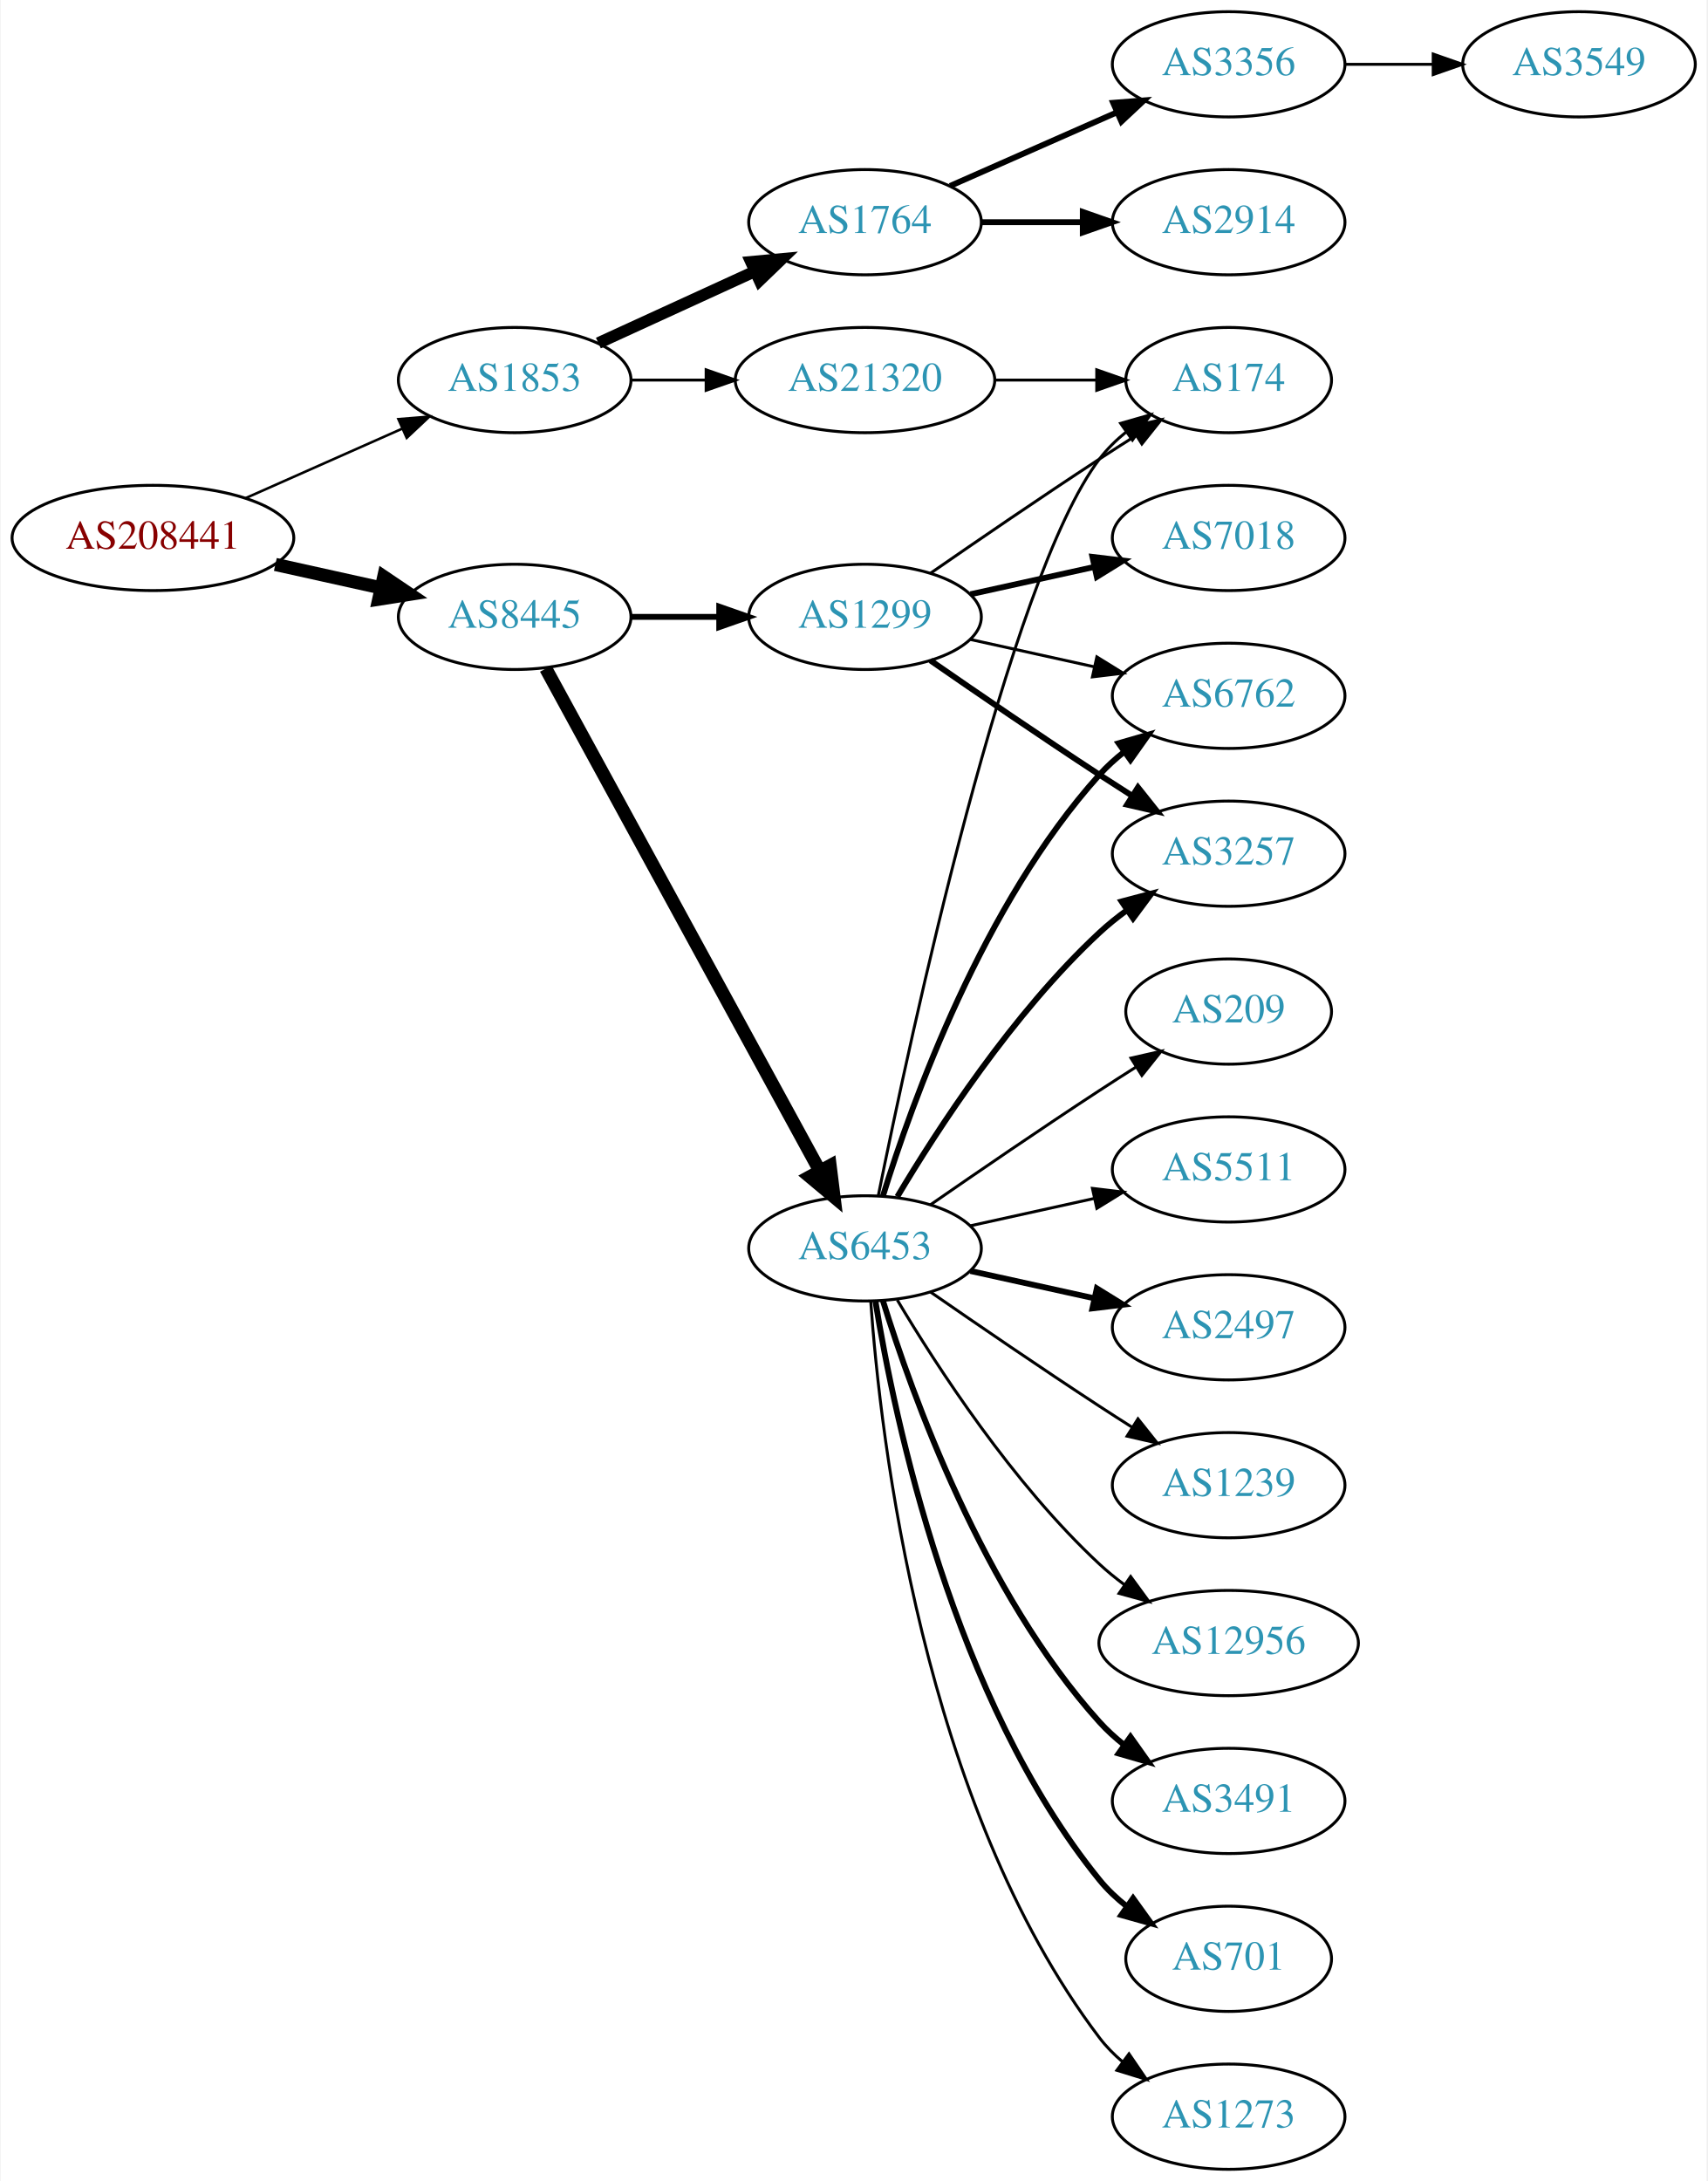
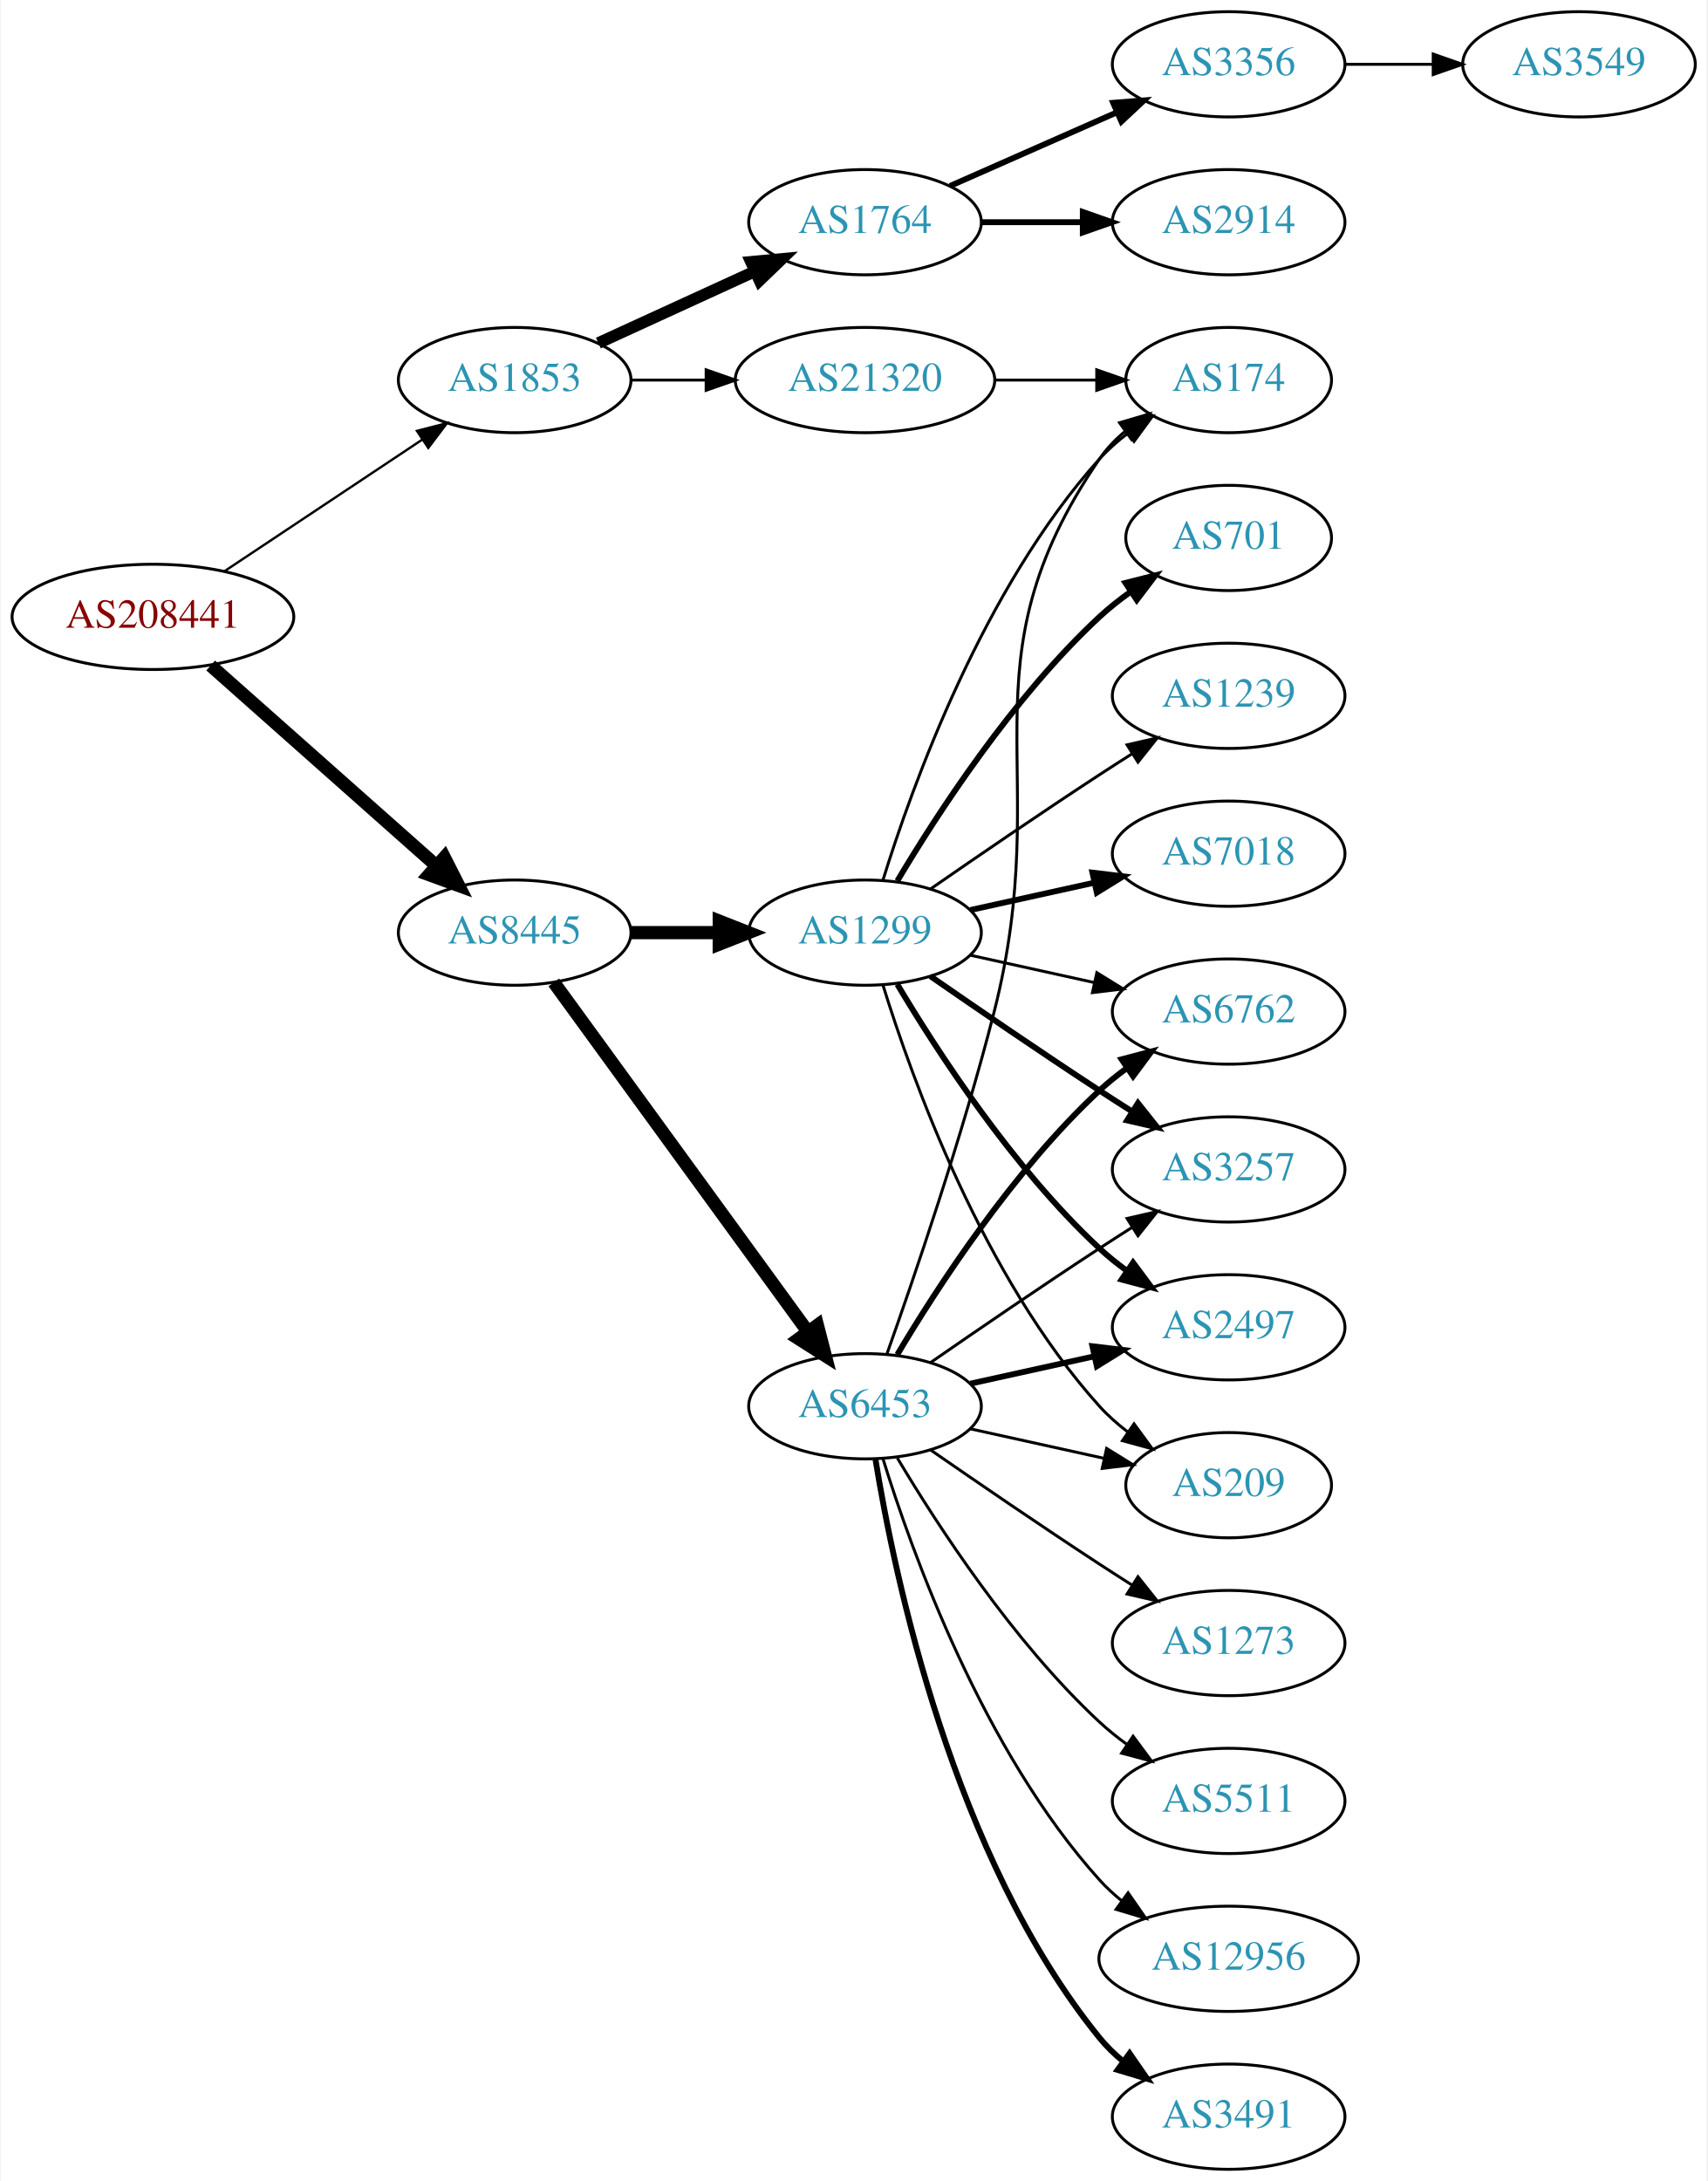
<svg xmlns="http://www.w3.org/2000/svg" xmlns:xlink="http://www.w3.org/1999/xlink" width="584pt" height="746pt" viewBox="0.00 0.00 583.56 746.00">
  <g id="graph0" class="graph" transform="scale(1 1) rotate(0) translate(4 742)">
    <polygon fill="white" stroke="none" points="-4,4 -4,-742 579.562,-742 579.562,4 -4,4" />
    <g id="node1" class="node">
      <g id="a_node1">
        <a xlink:href="/asn/208441" xlink:title="AS208441 ~ Amt der Salzburger Landesregierung [AT]">
-           <ellipse fill="#ffffff" stroke="black" cx="48.096" cy="-558" rx="48.192" ry="18" />
-           <text text-anchor="middle" x="48.096" y="-554.3" font-family="Times,serif" font-size="14.00" fill="#880000">AS208441</text>
+           <ellipse fill="#ffffff" stroke="black" cx="48.096" cy="-531" rx="48.192" ry="18" />
+           <text text-anchor="middle" x="48.096" y="-527.3" font-family="Times,serif" font-size="14.00" fill="#880000">AS208441</text>
        </a>
      </g>
    </g>
    <g id="node2" class="node">
      <g id="a_node2">
        <a xlink:href="/asn/1853" xlink:title="AS1853 ~ ACOnet Backbone [AT]">
          <ellipse fill="#ffffff" stroke="black" cx="171.838" cy="-612" rx="39.794" ry="18" />
          <text text-anchor="middle" x="171.838" y="-608.3" font-family="Times,serif" font-size="14.00" fill="#2c94b3">AS1853</text>
        </a>
      </g>
    </g>
    <g id="edge1" class="edge">
-       <path fill="none" stroke="black" stroke-width="0.865" d="M79.816,-571.626C96.101,-578.85 116.238,-587.781 133.427,-595.406" />
-       <polygon fill="black" stroke="black" stroke-width="0.865" points="132.07,-598.633 142.631,-599.488 134.909,-592.234 132.07,-598.633" />
+       <path fill="none" stroke="black" stroke-width="0.804" d="M72.569,-546.618C91.795,-559.409 119.147,-577.608 140.115,-591.559" />
+       <polygon fill="black" stroke="black" stroke-width="0.804" points="138.403,-594.624 148.668,-597.249 142.281,-588.796 138.403,-594.624" />
    </g>
    <g id="node3" class="node">
      <g id="a_node3">
        <a xlink:href="/asn/8445" xlink:title="AS8445 ~ SALZBURG-AG-AS [AT]">
-           <ellipse fill="#ffffff" stroke="black" cx="171.838" cy="-531" rx="39.794" ry="18" />
-           <text text-anchor="middle" x="171.838" y="-527.3" font-family="Times,serif" font-size="14.00" fill="#2c94b3">AS8445</text>
+           <ellipse fill="#ffffff" stroke="black" cx="171.838" cy="-423" rx="39.794" ry="18" />
+           <text text-anchor="middle" x="171.838" y="-419.3" font-family="Times,serif" font-size="14.00" fill="#2c94b3">AS8445</text>
        </a>
      </g>
    </g>
    <g id="edge2" class="edge">
-       <path fill="none" stroke="black" stroke-width="4.5" d="M89.973,-548.934C101.513,-546.375 114.132,-543.576 125.896,-540.967" />
-       <polygon fill="black" stroke="black" stroke-width="4.5" points="127.057,-544.743 135.967,-538.734 125.351,-537.055 127.057,-544.743" />
+       <path fill="none" stroke="black" stroke-width="4.5" d="M67.851,-514.362C88.495,-496.048 121.814,-466.49 144.941,-445.974" />
+       <polygon fill="black" stroke="black" stroke-width="4.5" points="147.791,-448.709 152.658,-439.128 142.564,-442.818 147.791,-448.709" />
    </g>
    <g id="node4" class="node">
      <g id="a_node4">
        <a xlink:href="/asn/1764" xlink:title="AS1764 ~ NEXTLAYER-AS [AT]">
          <ellipse fill="#ffffff" stroke="black" cx="291.681" cy="-666" rx="39.794" ry="18" />
          <text text-anchor="middle" x="291.681" y="-662.3" font-family="Times,serif" font-size="14.00" fill="#2c94b3">AS1764</text>
        </a>
      </g>
    </g>
    <g id="edge3" class="edge">
      <path fill="none" stroke="black" stroke-width="4" d="M200.467,-624.661C216.424,-631.973 236.694,-641.261 253.977,-649.181" />
      <polygon fill="black" stroke="black" stroke-width="4" points="252.676,-652.435 263.225,-653.419 255.592,-646.071 252.676,-652.435" />
    </g>
    <g id="node5" class="node">
      <g id="a_node5">
        <a xlink:href="/asn/21320" xlink:title="AS21320 ~ GEANT Vereniging [EU]">
          <ellipse fill="#ffffff" stroke="black" cx="291.681" cy="-612" rx="44.393" ry="18" />
          <text text-anchor="middle" x="291.681" y="-608.3" font-family="Times,serif" font-size="14.00" fill="#2c94b3">AS21320</text>
        </a>
      </g>
    </g>
    <g id="edge4" class="edge">
      <path fill="none" stroke="black" d="M211.751,-612C219.853,-612 228.528,-612 237.055,-612" />
      <polygon fill="black" stroke="black" points="237.332,-615.5 247.332,-612 237.332,-608.5 237.332,-615.5" />
    </g>
    <g id="node9" class="node">
      <g id="a_node9">
-         <a xlink:href="/asn/6453" xlink:title="AS6453 ~ TATA COMMUNICATIONS (AMERICA) INC [US]">
-           <ellipse fill="#ffffff" stroke="black" cx="291.681" cy="-315" rx="39.794" ry="18" />
-           <text text-anchor="middle" x="291.681" y="-311.3" font-family="Times,serif" font-size="14.00" fill="#2c94b3">AS6453</text>
+         <a xlink:href="/asn/1299" xlink:title="AS1299 ~ Telia Carrier [EU]">
+           <ellipse fill="#ffffff" stroke="black" cx="291.681" cy="-423" rx="39.794" ry="18" />
+           <text text-anchor="middle" x="291.681" y="-419.3" font-family="Times,serif" font-size="14.00" fill="#2c94b3">AS1299</text>
        </a>
      </g>
    </g>
    <g id="edge8" class="edge">
-       <path fill="none" stroke="black" stroke-width="4.5" d="M182.481,-513.324C203.163,-475.416 251.876,-386.127 276.255,-341.441" />
-       <polygon fill="black" stroke="black" stroke-width="4.5" points="279.736,-343.282 281.069,-332.617 272.823,-339.51 279.736,-343.282" />
+       <path fill="none" stroke="black" stroke-width="4.5" d="M211.751,-423C221.304,-423 231.654,-423 241.616,-423" />
+       <polygon fill="black" stroke="black" stroke-width="4.5" points="241.809,-426.938 251.809,-423 241.809,-419.063 241.809,-426.938" />
    </g>
    <g id="node10" class="node">
      <g id="a_node10">
-         <a xlink:href="/asn/1299" xlink:title="AS1299 ~ Telia Carrier [EU]">
-           <ellipse fill="#ffffff" stroke="black" cx="291.681" cy="-531" rx="39.794" ry="18" />
-           <text text-anchor="middle" x="291.681" y="-527.3" font-family="Times,serif" font-size="14.00" fill="#2c94b3">AS1299</text>
+         <a xlink:href="/asn/6453" xlink:title="AS6453 ~ TATA COMMUNICATIONS (AMERICA) INC [US]">
+           <ellipse fill="#ffffff" stroke="black" cx="291.681" cy="-261" rx="39.794" ry="18" />
+           <text text-anchor="middle" x="291.681" y="-257.3" font-family="Times,serif" font-size="14.00" fill="#2c94b3">AS6453</text>
        </a>
      </g>
    </g>
    <g id="edge9" class="edge">
-       <path fill="none" stroke="black" stroke-width="2" d="M211.751,-531C221.304,-531 231.654,-531 241.616,-531" />
-       <polygon fill="black" stroke="black" stroke-width="2" points="241.809,-534.5 251.809,-531 241.809,-527.5 241.809,-534.5" />
+       <path fill="none" stroke="black" stroke-width="4.5" d="M185.226,-405.969C205.948,-377.483 247.752,-320.015 272.039,-286.626" />
+       <polygon fill="black" stroke="black" stroke-width="4.5" points="275.405,-288.693 278.103,-278.29 269.037,-284.061 275.405,-288.693" />
    </g>
    <g id="node6" class="node">
      <g id="a_node6">
        <a xlink:href="/asn/3356" xlink:title="AS3356 ~ Level 3 Parent, LLC [US]">
          <ellipse fill="#ffffff" stroke="black" cx="416.073" cy="-720" rx="39.794" ry="18" />
          <text text-anchor="middle" x="416.073" y="-716.3" font-family="Times,serif" font-size="14.00" fill="#2c94b3">AS3356</text>
        </a>
      </g>
    </g>
    <g id="edge5" class="edge">
      <path fill="none" stroke="black" stroke-width="2" d="M320.76,-678.389C337.708,-685.866 359.505,-695.483 377.874,-703.588" />
      <polygon fill="black" stroke="black" stroke-width="2" points="376.562,-706.834 387.124,-707.669 379.388,-700.43 376.562,-706.834" />
    </g>
    <g id="node7" class="node">
      <g id="a_node7">
        <a xlink:href="/asn/2914" xlink:title="AS2914 ~ NTT America, Inc. [US]">
          <ellipse fill="#ffffff" stroke="black" cx="416.073" cy="-666" rx="39.794" ry="18" />
          <text text-anchor="middle" x="416.073" y="-662.3" font-family="Times,serif" font-size="14.00" fill="#2c94b3">AS2914</text>
        </a>
      </g>
    </g>
    <g id="edge6" class="edge">
      <path fill="none" stroke="black" stroke-width="2" d="M331.406,-666C342.344,-666 354.395,-666 365.861,-666" />
      <polygon fill="black" stroke="black" stroke-width="2" points="366.179,-669.5 376.179,-666 366.179,-662.5 366.179,-669.5" />
    </g>
-     <g id="node18" class="node">
-       <g id="a_node18">
+     <g id="node15" class="node">
+       <g id="a_node15">
        <a xlink:href="/asn/174" xlink:title="AS174 ~ Cogent Communications [US]">
          <ellipse fill="#ffffff" stroke="black" cx="416.073" cy="-612" rx="35.194" ry="18" />
          <text text-anchor="middle" x="416.073" y="-608.3" font-family="Times,serif" font-size="14.00" fill="#2c94b3">AS174</text>
        </a>
      </g>
    </g>
-     <g id="edge25" class="edge">
+     <g id="edge27" class="edge">
      <path fill="none" stroke="black" d="M336.176,-612C347.434,-612 359.566,-612 370.859,-612" />
      <polygon fill="black" stroke="black" points="370.947,-615.5 380.947,-612 370.947,-608.5 370.947,-615.5" />
    </g>
    <g id="node8" class="node">
      <g id="a_node8">
        <a xlink:href="/asn/3549" xlink:title="AS3549 ~ Level 3 Parent, LLC [US]">
          <ellipse fill="#ffffff" stroke="black" cx="535.915" cy="-720" rx="39.794" ry="18" />
          <text text-anchor="middle" x="535.915" y="-716.3" font-family="Times,serif" font-size="14.00" fill="#2c94b3">AS3549</text>
        </a>
      </g>
    </g>
    <g id="edge7" class="edge">
      <path fill="none" stroke="black" d="M455.985,-720C465.539,-720 475.888,-720 485.851,-720" />
      <polygon fill="black" stroke="black" points="486.043,-723.5 496.043,-720 486.043,-716.5 486.043,-723.5" />
    </g>
-     <g id="node11" class="node">
-       <g id="a_node11">
+     <g id="node13" class="node">
+       <g id="a_node13">
+         <a xlink:href="/asn/6762" xlink:title="AS6762 ~ TELECOM ITALIA SPARKLE S.p.A. [IT]">
+           <ellipse fill="#ffffff" stroke="black" cx="416.073" cy="-396" rx="39.794" ry="18" />
+           <text text-anchor="middle" x="416.073" y="-392.3" font-family="Times,serif" font-size="14.00" fill="#2c94b3">AS6762</text>
+         </a>
+       </g>
+     </g>
+     <g id="edge20" class="edge">
+       <path fill="none" stroke="black" d="M327.753,-415.263C340.94,-412.354 356.12,-409.005 370.086,-405.924" />
+       <polygon fill="black" stroke="black" points="370.984,-409.31 379.995,-403.738 369.476,-402.475 370.984,-409.31" />
+     </g>
+     <g id="node14" class="node">
+       <g id="a_node14">
+         <a xlink:href="/asn/3257" xlink:title="AS3257 ~ GTT [DE]">
+           <ellipse fill="#ffffff" stroke="black" cx="416.073" cy="-342" rx="39.794" ry="18" />
+           <text text-anchor="middle" x="416.073" y="-338.3" font-family="Times,serif" font-size="14.00" fill="#2c94b3">AS3257</text>
+         </a>
+       </g>
+     </g>
+     <g id="edge22" class="edge">
+       <path fill="none" stroke="black" stroke-width="2" d="M314.038,-408.099C329.889,-397.123 352.092,-381.921 371.877,-369 375.459,-366.661 379.229,-364.241 382.989,-361.856" />
+       <polygon fill="black" stroke="black" stroke-width="2" points="385.052,-364.693 391.65,-356.404 381.323,-358.769 385.052,-364.693" />
+     </g>
+     <g id="edge25" class="edge">
+       <path fill="none" stroke="black" d="M297.818,-440.94C307.721,-472.979 332.059,-540.812 371.877,-585 374.74,-588.178 378.064,-591.119 381.572,-593.8" />
+       <polygon fill="black" stroke="black" points="379.738,-596.786 389.961,-599.569 383.705,-591.018 379.738,-596.786" />
+     </g>
+     <g id="node16" class="node">
+       <g id="a_node16">
        <a xlink:href="/asn/2497" xlink:title="AS2497 ~ Internet Initiative Japan Inc. [JP]">
          <ellipse fill="#ffffff" stroke="black" cx="416.073" cy="-288" rx="39.794" ry="18" />
          <text text-anchor="middle" x="416.073" y="-284.3" font-family="Times,serif" font-size="14.00" fill="#2c94b3">AS2497</text>
        </a>
      </g>
    </g>
-     <g id="edge10" class="edge">
-       <path fill="none" stroke="black" stroke-width="2" d="M327.753,-307.263C340.94,-304.354 356.12,-301.005 370.086,-297.924" />
-       <polygon fill="black" stroke="black" stroke-width="2" points="370.984,-301.31 379.995,-295.738 369.476,-294.475 370.984,-301.31" />
-     </g>
-     <g id="node12" class="node">
-       <g id="a_node12">
-         <a xlink:href="/asn/6762" xlink:title="AS6762 ~ TELECOM ITALIA SPARKLE S.p.A. [IT]">
-           <ellipse fill="#ffffff" stroke="black" cx="416.073" cy="-504" rx="39.794" ry="18" />
-           <text text-anchor="middle" x="416.073" y="-500.3" font-family="Times,serif" font-size="14.00" fill="#2c94b3">AS6762</text>
-         </a>
-       </g>
-     </g>
-     <g id="edge11" class="edge">
-       <path fill="none" stroke="black" stroke-width="2" d="M297.818,-332.94C307.721,-364.979 332.059,-432.812 371.877,-477 374.393,-479.792 377.264,-482.401 380.303,-484.812" />
-       <polygon fill="black" stroke="black" stroke-width="2" points="378.432,-487.776 388.611,-490.715 382.487,-482.07 378.432,-487.776" />
-     </g>
-     <g id="node13" class="node">
-       <g id="a_node13">
-         <a xlink:href="/asn/1239" xlink:title="AS1239 ~ Sprint [US]">
-           <ellipse fill="#ffffff" stroke="black" cx="416.073" cy="-234" rx="39.794" ry="18" />
-           <text text-anchor="middle" x="416.073" y="-230.3" font-family="Times,serif" font-size="14.00" fill="#2c94b3">AS1239</text>
-         </a>
-       </g>
-     </g>
-     <g id="edge12" class="edge">
-       <path fill="none" stroke="black" d="M314.038,-300.099C329.889,-289.123 352.092,-273.921 371.877,-261 375.459,-258.661 379.229,-256.241 382.989,-253.856" />
-       <polygon fill="black" stroke="black" points="385.052,-256.693 391.65,-248.404 381.323,-250.769 385.052,-256.693" />
-     </g>
-     <g id="node14" class="node">
-       <g id="a_node14">
-         <a xlink:href="/asn/12956" xlink:title="AS12956 ~ TELXIUS [ES]">
-           <ellipse fill="#ffffff" stroke="black" cx="416.073" cy="-180" rx="44.393" ry="18" />
-           <text text-anchor="middle" x="416.073" y="-176.3" font-family="Times,serif" font-size="14.00" fill="#2c94b3">AS12956</text>
-         </a>
-       </g>
-     </g>
-     <g id="edge13" class="edge">
-       <path fill="none" stroke="black" d="M302.726,-297.329C316.297,-274.528 342.23,-234.528 371.877,-207 374.483,-204.58 377.337,-202.254 380.296,-200.052" />
-       <polygon fill="black" stroke="black" points="382.543,-202.754 388.795,-194.2 378.573,-196.988 382.543,-202.754" />
-     </g>
-     <g id="node15" class="node">
-       <g id="a_node15">
-         <a xlink:href="/asn/3491" xlink:title="AS3491 ~ PCCW Global, Inc. [US]">
-           <ellipse fill="#ffffff" stroke="black" cx="416.073" cy="-126" rx="39.794" ry="18" />
-           <text text-anchor="middle" x="416.073" y="-122.3" font-family="Times,serif" font-size="14.00" fill="#2c94b3">AS3491</text>
-         </a>
-       </g>
-     </g>
-     <g id="edge14" class="edge">
-       <path fill="none" stroke="black" stroke-width="2" d="M297.818,-297.06C307.721,-265.021 332.059,-197.188 371.877,-153 374.393,-150.208 377.264,-147.599 380.303,-145.188" />
-       <polygon fill="black" stroke="black" stroke-width="2" points="382.487,-147.93 388.611,-139.285 378.432,-142.224 382.487,-147.93" />
-     </g>
-     <g id="node16" class="node">
-       <g id="a_node16">
-         <a xlink:href="/asn/3257" xlink:title="AS3257 ~ GTT [DE]">
-           <ellipse fill="#ffffff" stroke="black" cx="416.073" cy="-450" rx="39.794" ry="18" />
-           <text text-anchor="middle" x="416.073" y="-446.3" font-family="Times,serif" font-size="14.00" fill="#2c94b3">AS3257</text>
-         </a>
-       </g>
-     </g>
-     <g id="edge15" class="edge">
-       <path fill="none" stroke="black" stroke-width="2" d="M302.726,-332.671C316.297,-355.472 342.23,-395.472 371.877,-423 374.783,-425.699 377.996,-428.28 381.32,-430.703" />
-       <polygon fill="black" stroke="black" stroke-width="2" points="379.455,-433.667 389.698,-436.375 383.38,-427.87 379.455,-433.667" />
-     </g>
-     <g id="node17" class="node">
-       <g id="a_node17">
-         <a xlink:href="/asn/701" xlink:title="AS701 ~ UUNET [US]">
-           <ellipse fill="#ffffff" stroke="black" cx="416.073" cy="-72" rx="35.194" ry="18" />
-           <text text-anchor="middle" x="416.073" y="-68.3" font-family="Times,serif" font-size="14.00" fill="#2c94b3">AS701</text>
-         </a>
-       </g>
-     </g>
-     <g id="edge16" class="edge">
-       <path fill="none" stroke="black" stroke-width="2" d="M295.261,-296.822C301.716,-257.003 321.788,-160.714 371.877,-99 374.573,-95.678 377.792,-92.648 381.241,-89.917" />
-       <polygon fill="black" stroke="black" stroke-width="2" points="383.378,-92.693 389.567,-84.094 379.366,-86.957 383.378,-92.693" />
-     </g>
-     <g id="edge17" class="edge">
-       <path fill="none" stroke="black" d="M296.198,-332.907C306.97,-386.398 340.665,-543.836 371.877,-585 374.461,-588.409 377.612,-591.494 381.022,-594.255" />
-       <polygon fill="black" stroke="black" points="379.119,-597.196 389.305,-600.112 383.16,-591.481 379.119,-597.196" />
+     <g id="edge23" class="edge">
+       <path fill="none" stroke="black" stroke-width="2" d="M302.726,-405.329C316.297,-382.528 342.23,-342.528 371.877,-315 374.783,-312.301 377.996,-309.72 381.32,-307.297" />
+       <polygon fill="black" stroke="black" stroke-width="2" points="383.38,-310.13 389.698,-301.625 379.455,-304.333 383.38,-310.13" />
    </g>
    <g id="node19" class="node">
      <g id="a_node19">
-         <a xlink:href="/asn/1273" xlink:title="AS1273 ~ Vodafone Group PLC [EU]">
-           <ellipse fill="#ffffff" stroke="black" cx="416.073" cy="-18" rx="39.794" ry="18" />
-           <text text-anchor="middle" x="416.073" y="-14.3" font-family="Times,serif" font-size="14.00" fill="#2c94b3">AS1273</text>
-         </a>
-       </g>
-     </g>
-     <g id="edge18" class="edge">
-       <path fill="none" stroke="black" d="M293.63,-296.964C296.915,-250.543 311.225,-124.993 371.877,-45 374.147,-42.005 376.855,-39.26 379.791,-36.765" />
-       <polygon fill="black" stroke="black" points="381.986,-39.496 387.956,-30.744 377.831,-33.862 381.986,-39.496" />
+         <a xlink:href="/asn/209" xlink:title="AS209 ~ CenturyLink Communications, LLC [US]">
+           <ellipse fill="#ffffff" stroke="black" cx="416.073" cy="-234" rx="35.194" ry="18" />
+           <text text-anchor="middle" x="416.073" y="-230.3" font-family="Times,serif" font-size="14.00" fill="#2c94b3">AS209</text>
+         </a>
+       </g>
+     </g>
+     <g id="edge26" class="edge">
+       <path fill="none" stroke="black" d="M297.818,-405.06C307.721,-373.021 332.059,-305.188 371.877,-261 374.74,-257.822 378.064,-254.881 381.572,-252.2" />
+       <polygon fill="black" stroke="black" points="383.705,-254.982 389.961,-246.431 379.738,-249.214 383.705,-254.982" />
    </g>
    <g id="node20" class="node">
      <g id="a_node20">
-         <a xlink:href="/asn/209" xlink:title="AS209 ~ CenturyLink Communications, LLC [US]">
-           <ellipse fill="#ffffff" stroke="black" cx="416.073" cy="-396" rx="35.194" ry="18" />
-           <text text-anchor="middle" x="416.073" y="-392.3" font-family="Times,serif" font-size="14.00" fill="#2c94b3">AS209</text>
+         <a xlink:href="/asn/701" xlink:title="AS701 ~ UUNET [US]">
+           <ellipse fill="#ffffff" stroke="black" cx="416.073" cy="-558" rx="35.194" ry="18" />
+           <text text-anchor="middle" x="416.073" y="-554.3" font-family="Times,serif" font-size="14.00" fill="#2c94b3">AS701</text>
        </a>
      </g>
    </g>
    <g id="edge19" class="edge">
-       <path fill="none" stroke="black" d="M314.038,-329.901C329.889,-340.877 352.092,-356.079 371.877,-369 375.921,-371.642 380.207,-374.385 384.446,-377.067" />
-       <polygon fill="black" stroke="black" points="382.66,-380.079 392.99,-382.432 386.383,-374.15 382.66,-380.079" />
+       <path fill="none" stroke="black" stroke-width="2" d="M302.726,-440.671C316.297,-463.472 342.23,-503.472 371.877,-531 375.174,-534.061 378.866,-536.972 382.667,-539.672" />
+       <polygon fill="black" stroke="black" stroke-width="2" points="380.778,-542.619 391.048,-545.22 384.642,-536.781 380.778,-542.619" />
    </g>
    <g id="node21" class="node">
      <g id="a_node21">
-         <a xlink:href="/asn/5511" xlink:title="AS5511 ~ Orange S.A. [FR]">
-           <ellipse fill="#ffffff" stroke="black" cx="416.073" cy="-342" rx="39.794" ry="18" />
-           <text text-anchor="middle" x="416.073" y="-338.3" font-family="Times,serif" font-size="14.00" fill="#2c94b3">AS5511</text>
-         </a>
-       </g>
-     </g>
-     <g id="edge20" class="edge">
-       <path fill="none" stroke="black" d="M327.753,-322.737C340.94,-325.646 356.12,-328.995 370.086,-332.076" />
-       <polygon fill="black" stroke="black" points="369.476,-335.525 379.995,-334.262 370.984,-328.69 369.476,-335.525" />
+         <a xlink:href="/asn/1239" xlink:title="AS1239 ~ Sprint [US]">
+           <ellipse fill="#ffffff" stroke="black" cx="416.073" cy="-504" rx="39.794" ry="18" />
+           <text text-anchor="middle" x="416.073" y="-500.3" font-family="Times,serif" font-size="14.00" fill="#2c94b3">AS1239</text>
+         </a>
+       </g>
    </g>
    <g id="edge21" class="edge">
-       <path fill="none" stroke="black" d="M327.753,-523.263C340.94,-520.354 356.12,-517.005 370.086,-513.924" />
-       <polygon fill="black" stroke="black" points="370.984,-517.31 379.995,-511.738 369.476,-510.475 370.984,-517.31" />
-     </g>
-     <g id="edge24" class="edge">
-       <path fill="none" stroke="black" stroke-width="2" d="M314.038,-516.099C329.889,-505.123 352.092,-489.921 371.877,-477 375.459,-474.661 379.229,-472.241 382.989,-469.856" />
-       <polygon fill="black" stroke="black" stroke-width="2" points="385.052,-472.693 391.65,-464.404 381.323,-466.769 385.052,-472.693" />
-     </g>
-     <g id="edge23" class="edge">
-       <path fill="none" stroke="black" d="M314.038,-545.901C329.889,-556.877 352.092,-572.079 371.877,-585 375.921,-587.642 380.207,-590.385 384.446,-593.067" />
-       <polygon fill="black" stroke="black" points="382.66,-596.079 392.99,-598.432 386.383,-590.15 382.66,-596.079" />
+       <path fill="none" stroke="black" d="M314.038,-437.901C329.889,-448.877 352.092,-464.079 371.877,-477 375.459,-479.339 379.229,-481.759 382.989,-484.144" />
+       <polygon fill="black" stroke="black" points="381.323,-487.231 391.65,-489.596 385.052,-481.307 381.323,-487.231" />
    </g>
    <g id="node22" class="node">
      <g id="a_node22">
        <a xlink:href="/asn/7018" xlink:title="AS7018 ~ AT&amp;T Services, Inc. [US]">
-           <ellipse fill="#ffffff" stroke="black" cx="416.073" cy="-558" rx="39.794" ry="18" />
-           <text text-anchor="middle" x="416.073" y="-554.3" font-family="Times,serif" font-size="14.00" fill="#2c94b3">AS7018</text>
-         </a>
-       </g>
-     </g>
-     <g id="edge22" class="edge">
-       <path fill="none" stroke="black" stroke-width="2" d="M327.753,-538.737C340.94,-541.646 356.12,-544.995 370.086,-548.076" />
-       <polygon fill="black" stroke="black" stroke-width="2" points="369.476,-551.525 379.995,-550.262 370.984,-544.69 369.476,-551.525" />
+           <ellipse fill="#ffffff" stroke="black" cx="416.073" cy="-450" rx="39.794" ry="18" />
+           <text text-anchor="middle" x="416.073" y="-446.3" font-family="Times,serif" font-size="14.00" fill="#2c94b3">AS7018</text>
+         </a>
+       </g>
+     </g>
+     <g id="edge24" class="edge">
+       <path fill="none" stroke="black" stroke-width="2" d="M327.753,-430.737C340.94,-433.646 356.12,-436.995 370.086,-440.076" />
+       <polygon fill="black" stroke="black" stroke-width="2" points="369.476,-443.525 379.995,-442.262 370.984,-436.69 369.476,-443.525" />
+     </g>
+     <g id="node11" class="node">
+       <g id="a_node11">
+         <a xlink:href="/asn/12956" xlink:title="AS12956 ~ TELXIUS [ES]">
+           <ellipse fill="#ffffff" stroke="black" cx="416.073" cy="-72" rx="44.393" ry="18" />
+           <text text-anchor="middle" x="416.073" y="-68.3" font-family="Times,serif" font-size="14.00" fill="#2c94b3">AS12956</text>
+         </a>
+       </g>
+     </g>
+     <g id="edge10" class="edge">
+       <path fill="none" stroke="black" d="M297.818,-243.06C307.721,-211.021 332.059,-143.188 371.877,-99 374.197,-96.425 376.818,-94.006 379.595,-91.756" />
+       <polygon fill="black" stroke="black" points="381.671,-94.574 387.711,-85.868 377.561,-88.907 381.671,-94.574" />
+     </g>
+     <g id="node12" class="node">
+       <g id="a_node12">
+         <a xlink:href="/asn/3491" xlink:title="AS3491 ~ PCCW Global, Inc. [US]">
+           <ellipse fill="#ffffff" stroke="black" cx="416.073" cy="-18" rx="39.794" ry="18" />
+           <text text-anchor="middle" x="416.073" y="-14.3" font-family="Times,serif" font-size="14.00" fill="#2c94b3">AS3491</text>
+         </a>
+       </g>
+     </g>
+     <g id="edge11" class="edge">
+       <path fill="none" stroke="black" stroke-width="2" d="M295.261,-242.822C301.716,-203.003 321.788,-106.714 371.877,-45 374.245,-42.082 377.018,-39.388 379.995,-36.925" />
+       <polygon fill="black" stroke="black" stroke-width="2" points="382.187,-39.659 388.217,-30.948 378.071,-33.997 382.187,-39.659" />
+     </g>
+     <g id="edge12" class="edge">
+       <path fill="none" stroke="black" stroke-width="2" d="M302.726,-278.671C316.297,-301.472 342.23,-341.472 371.877,-369 374.783,-371.699 377.996,-374.28 381.32,-376.703" />
+       <polygon fill="black" stroke="black" stroke-width="2" points="379.455,-379.667 389.698,-382.375 383.38,-373.87 379.455,-379.667" />
+     </g>
+     <g id="edge13" class="edge">
+       <path fill="none" stroke="black" d="M314.038,-275.901C329.889,-286.877 352.092,-302.079 371.877,-315 375.459,-317.339 379.229,-319.759 382.989,-322.144" />
+       <polygon fill="black" stroke="black" points="381.323,-325.231 391.65,-327.596 385.052,-319.307 381.323,-325.231" />
+     </g>
+     <g id="edge14" class="edge">
+       <path fill="none" stroke="black" d="M299.108,-278.706C308.229,-304.317 325.024,-353.31 335.877,-396 356.945,-478.874 323.581,-514.434 371.877,-585 374.293,-588.53 377.338,-591.691 380.689,-594.495" />
+       <polygon fill="black" stroke="black" points="378.745,-597.407 388.909,-600.397 382.828,-591.721 378.745,-597.407" />
+     </g>
+     <g id="edge15" class="edge">
+       <path fill="none" stroke="black" stroke-width="2" d="M327.753,-268.737C340.94,-271.646 356.12,-274.995 370.086,-278.076" />
+       <polygon fill="black" stroke="black" stroke-width="2" points="369.476,-281.525 379.995,-280.262 370.984,-274.69 369.476,-281.525" />
+     </g>
+     <g id="node17" class="node">
+       <g id="a_node17">
+         <a xlink:href="/asn/1273" xlink:title="AS1273 ~ Vodafone Group PLC [EU]">
+           <ellipse fill="#ffffff" stroke="black" cx="416.073" cy="-180" rx="39.794" ry="18" />
+           <text text-anchor="middle" x="416.073" y="-176.3" font-family="Times,serif" font-size="14.00" fill="#2c94b3">AS1273</text>
+         </a>
+       </g>
+     </g>
+     <g id="edge16" class="edge">
+       <path fill="none" stroke="black" d="M314.038,-246.099C329.889,-235.123 352.092,-219.921 371.877,-207 375.459,-204.661 379.229,-202.241 382.989,-199.856" />
+       <polygon fill="black" stroke="black" points="385.052,-202.693 391.65,-194.404 381.323,-196.769 385.052,-202.693" />
+     </g>
+     <g id="node18" class="node">
+       <g id="a_node18">
+         <a xlink:href="/asn/5511" xlink:title="AS5511 ~ Orange S.A. [FR]">
+           <ellipse fill="#ffffff" stroke="black" cx="416.073" cy="-126" rx="39.794" ry="18" />
+           <text text-anchor="middle" x="416.073" y="-122.3" font-family="Times,serif" font-size="14.00" fill="#2c94b3">AS5511</text>
+         </a>
+       </g>
+     </g>
+     <g id="edge17" class="edge">
+       <path fill="none" stroke="black" d="M302.726,-243.329C316.297,-220.528 342.23,-180.528 371.877,-153 374.783,-150.301 377.996,-147.72 381.32,-145.297" />
+       <polygon fill="black" stroke="black" points="383.38,-148.13 389.698,-139.625 379.455,-142.333 383.38,-148.13" />
+     </g>
+     <g id="edge18" class="edge">
+       <path fill="none" stroke="black" d="M327.753,-253.263C341.987,-250.123 358.541,-246.471 373.386,-243.196" />
+       <polygon fill="black" stroke="black" points="374.329,-246.572 383.34,-241 372.82,-239.737 374.329,-246.572" />
    </g>
  </g>
</svg>
